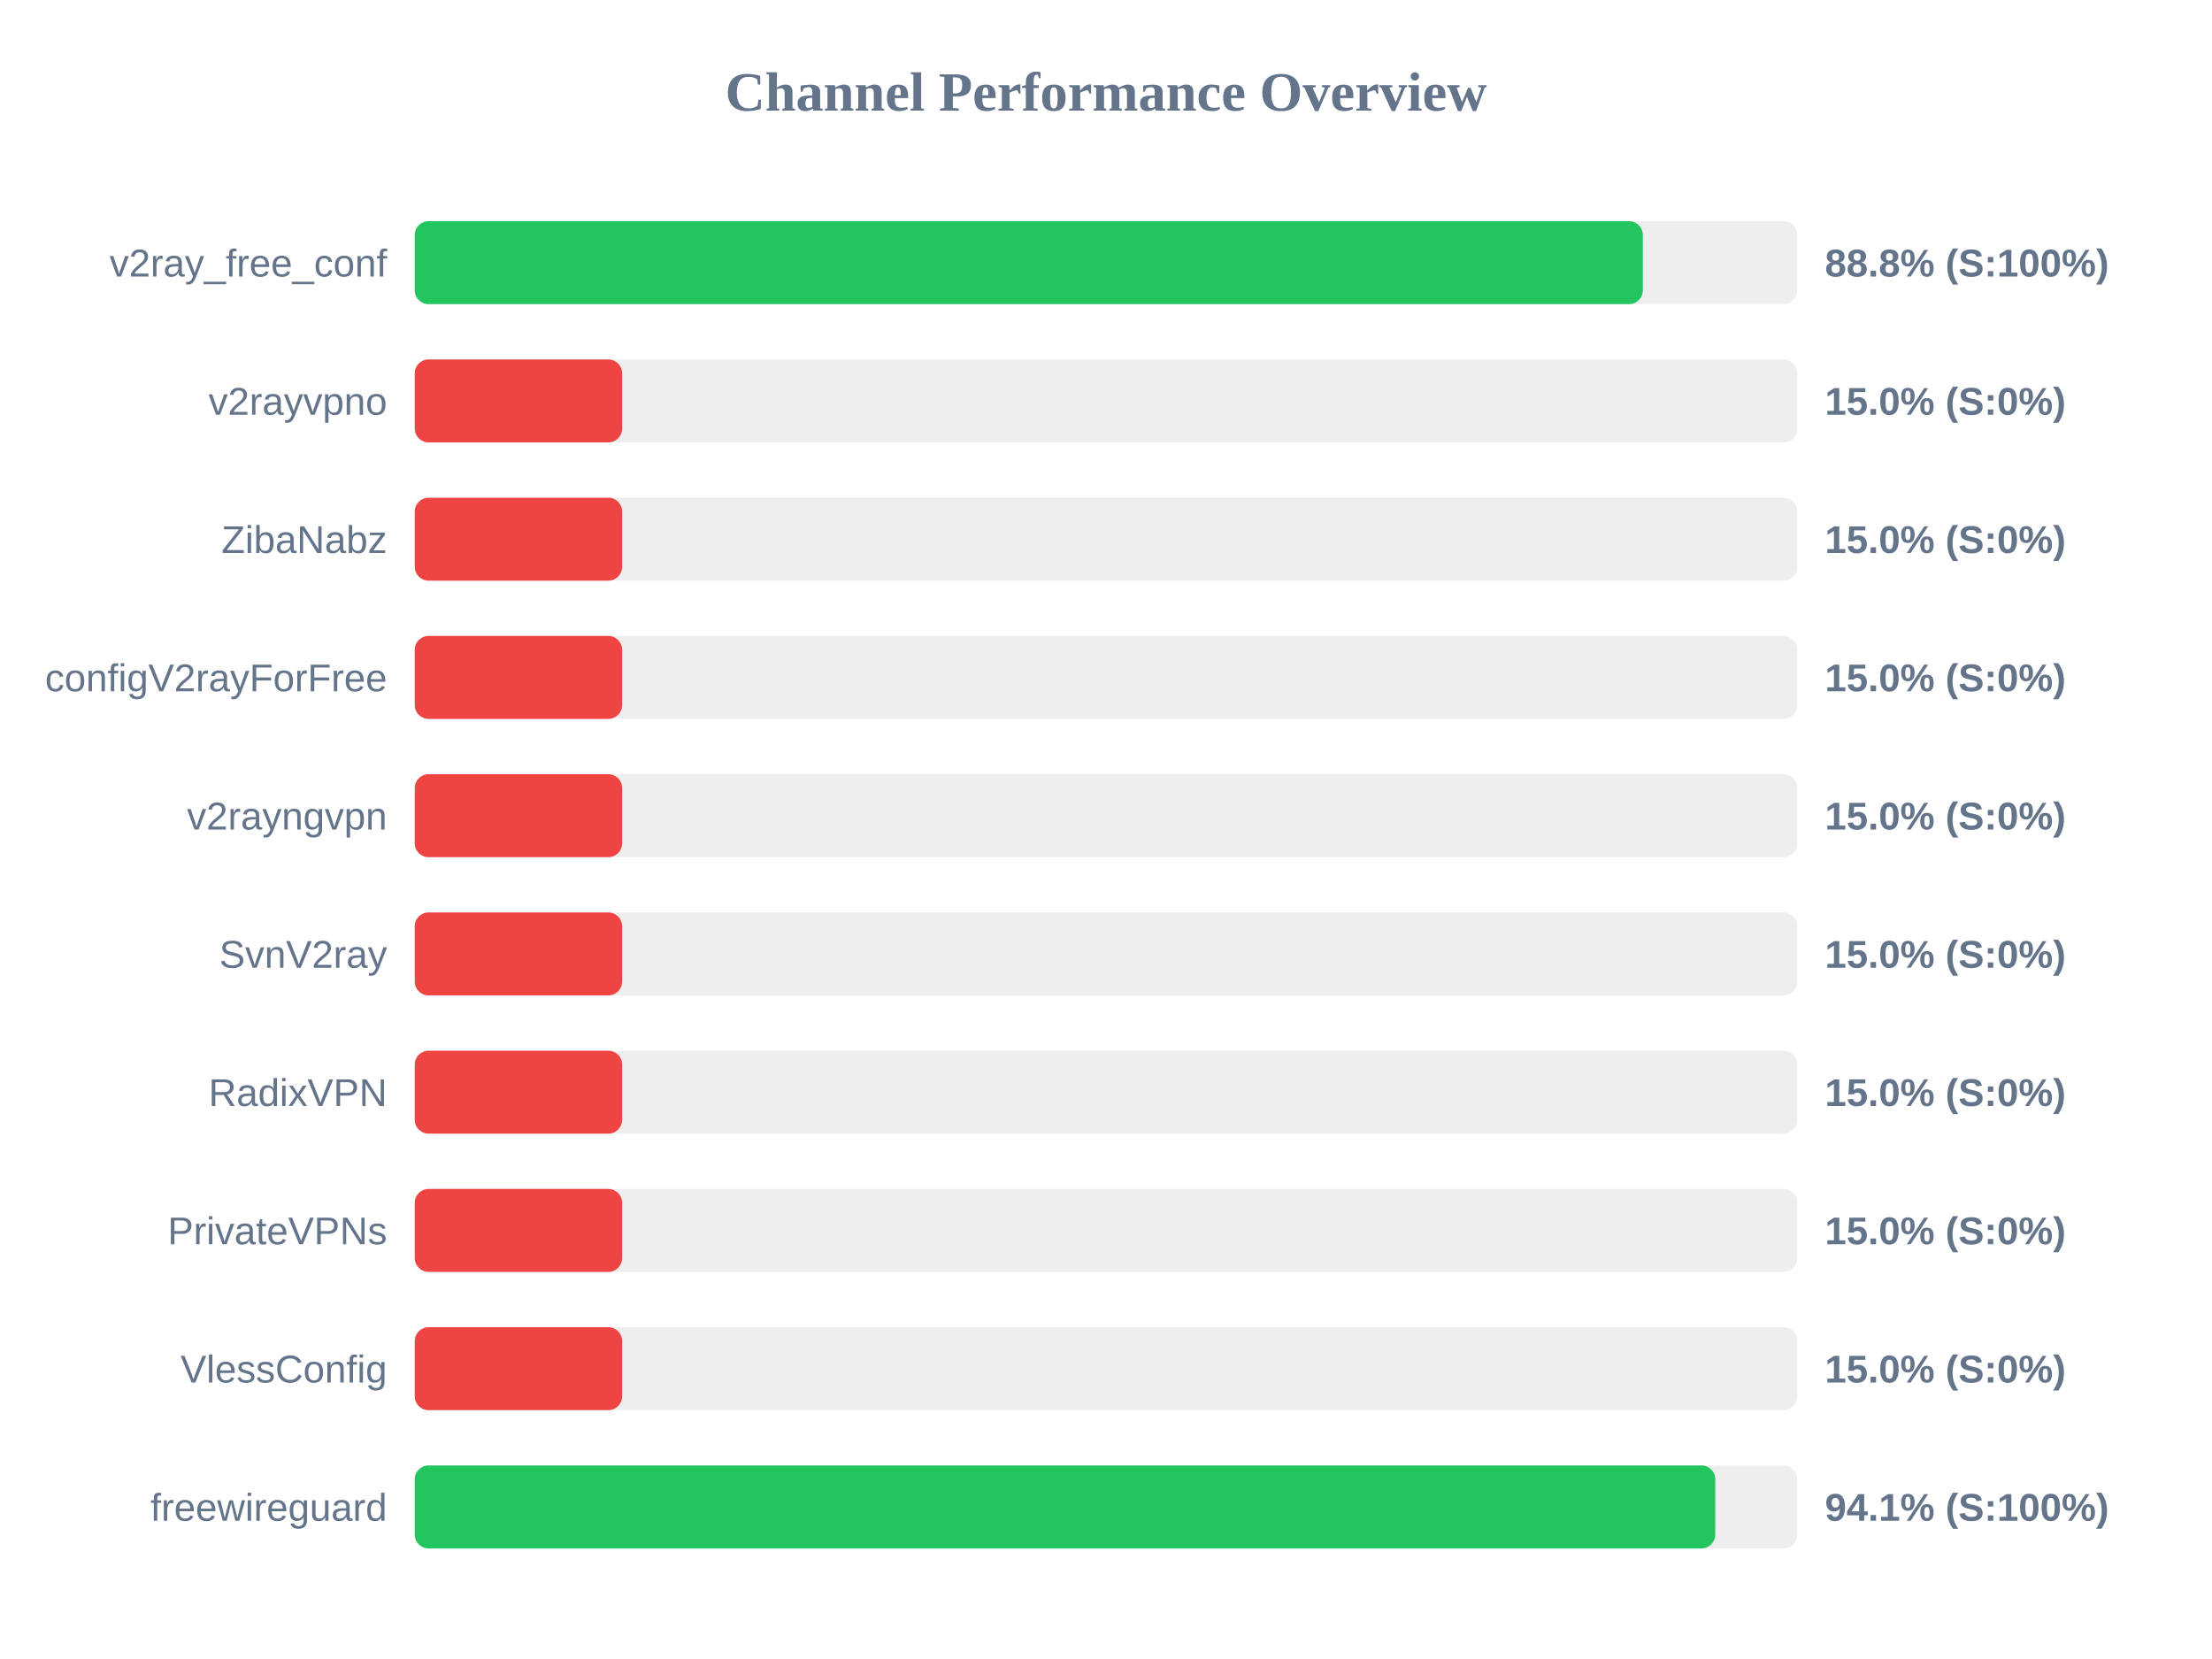
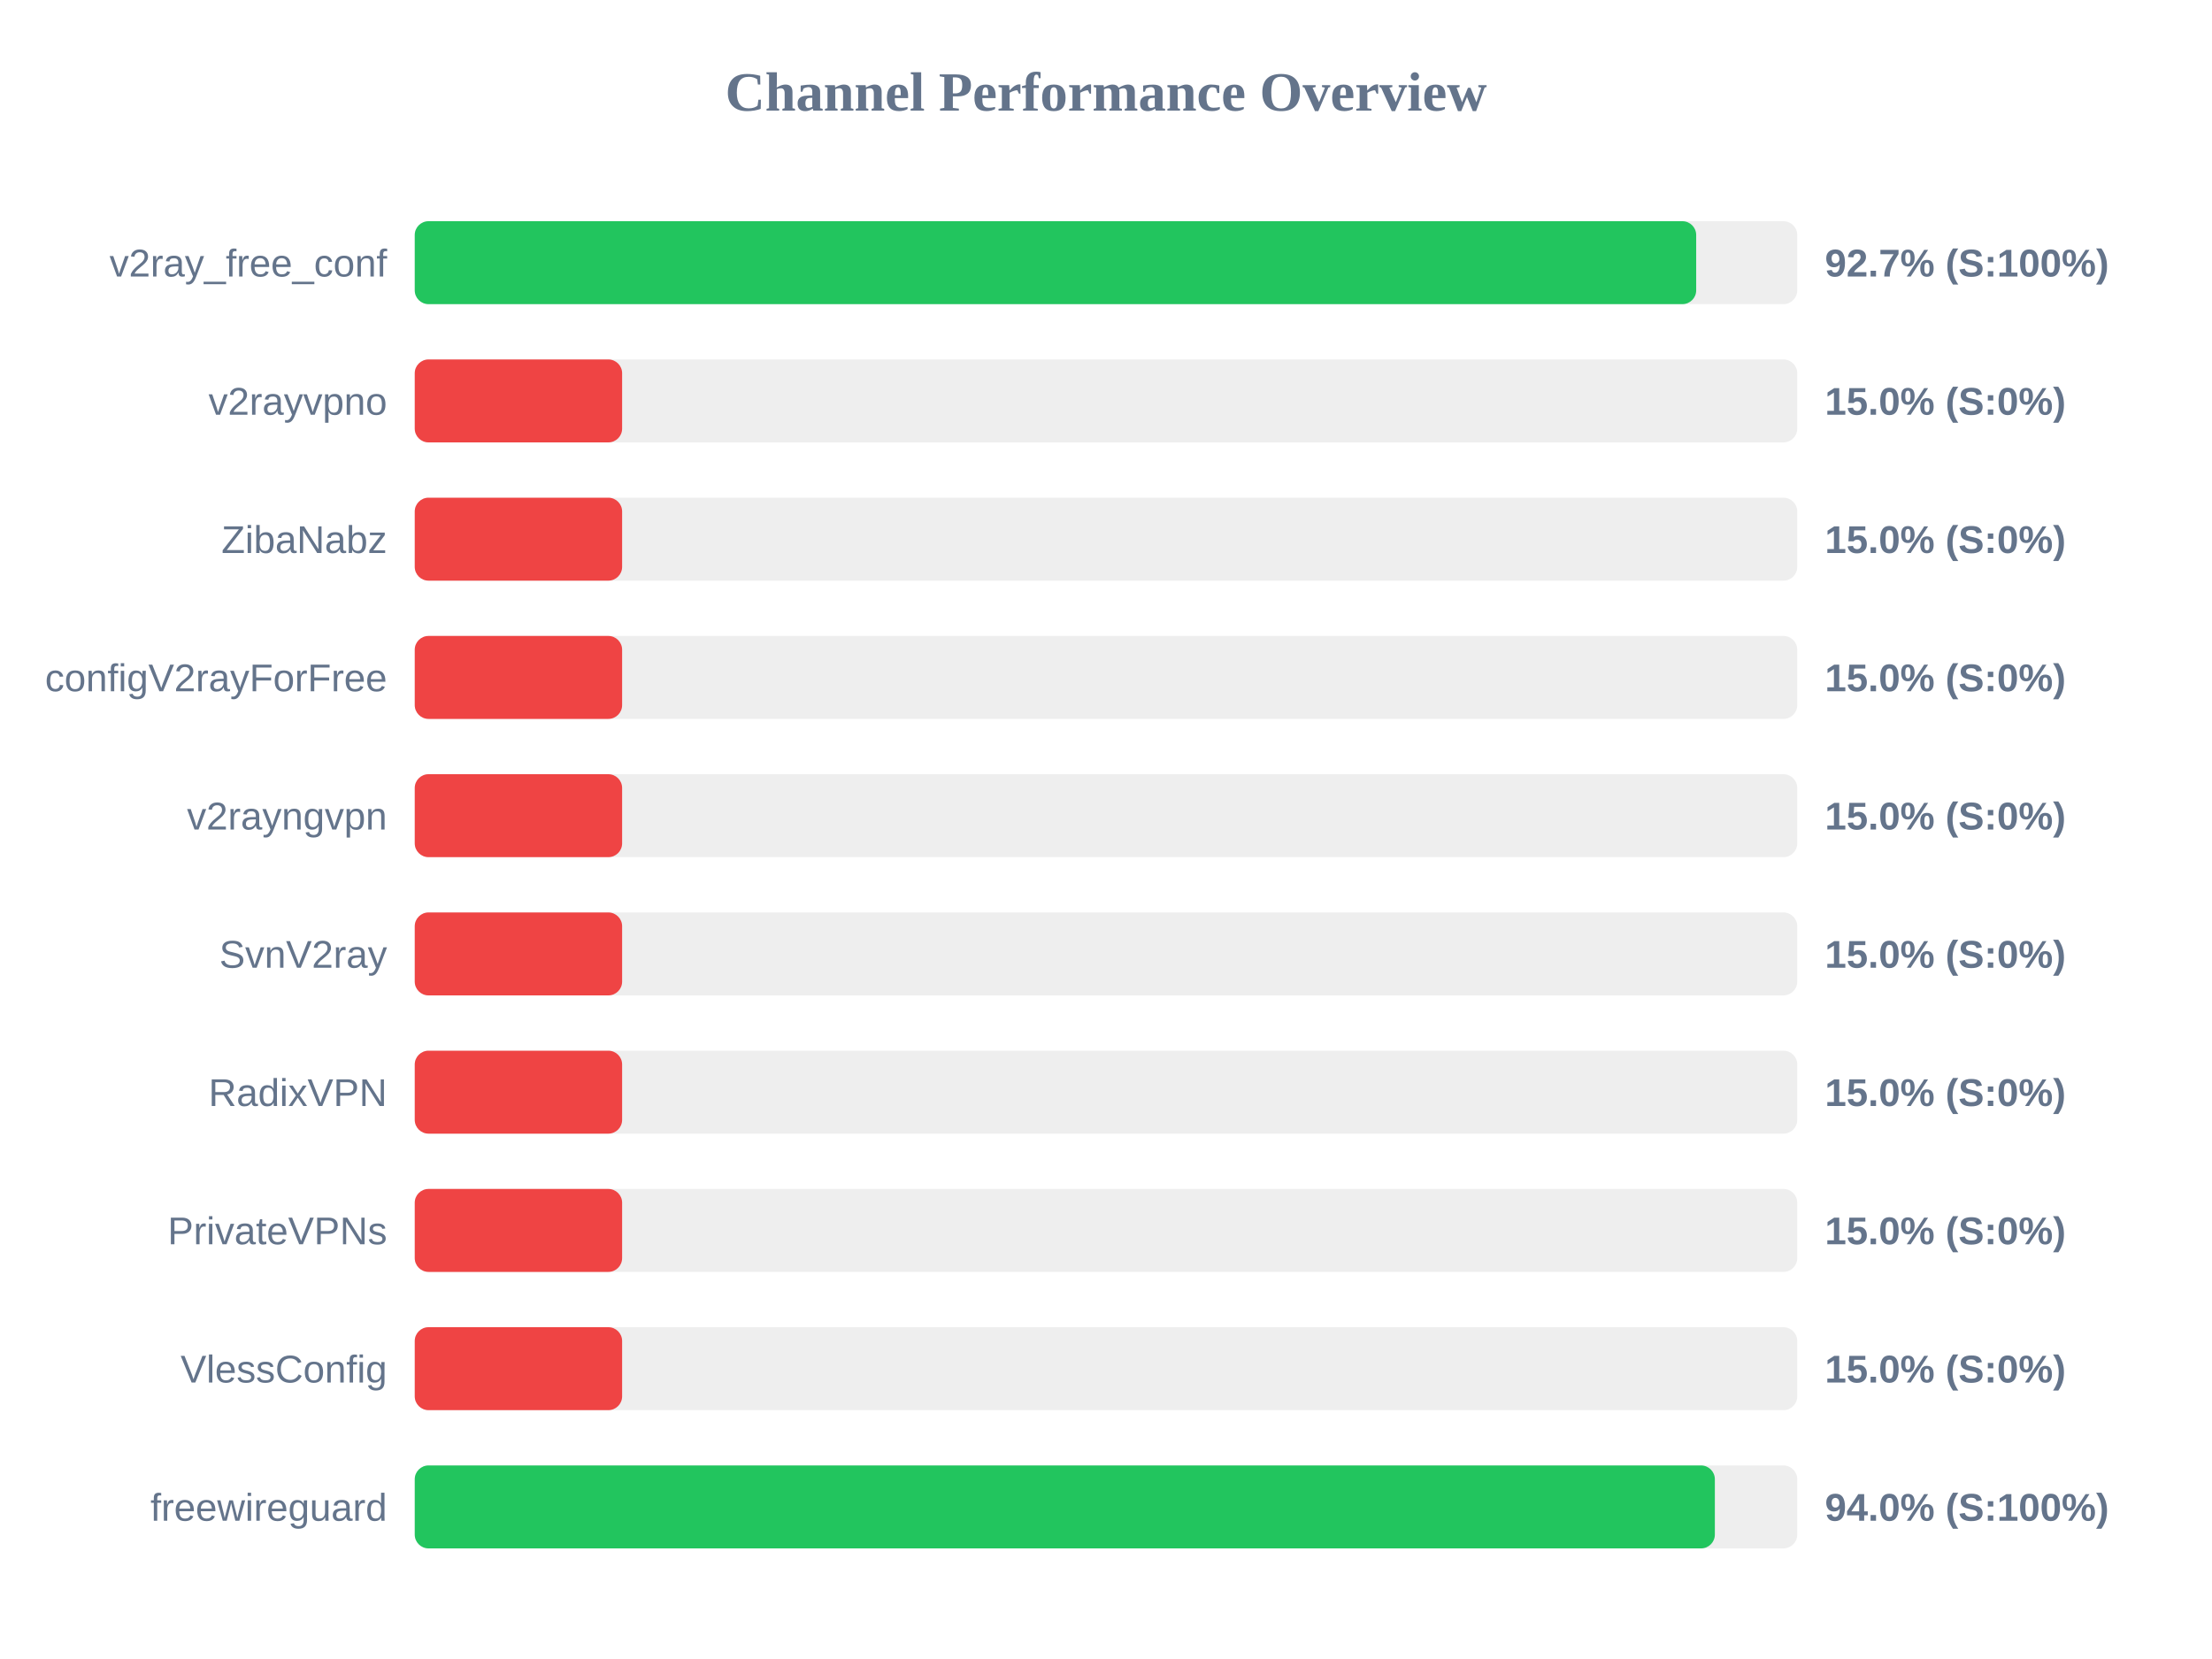
<svg xmlns="http://www.w3.org/2000/svg" width="800" height="600" version="1.1">
  <style>
        .row { font: 14px Arial; fill: #64748b; }
        .score { font: bold 14px Arial; fill: #64748b; }
    </style>
  <text x="400" y="40" text-anchor="middle" font-size="20px" font-weight="bold" fill="#64748b">Channel Performance Overview</text>
  <rect x="150" y="80" width="500" height="30" fill="#eee" rx="5" />
-   <rect x="150" y="80" width="444.15" height="30" fill="#22c55e" rx="5" />
+   <rect x="150" y="80" width="463.45" height="30" fill="#22c55e" rx="5" />
  <text x="140" y="100" text-anchor="end" class="row">v2ray_free_conf</text>
-   <text x="660" y="100" text-anchor="start" class="score">88.8% (S:100%)</text>
+   <text x="660" y="100" text-anchor="start" class="score">92.7% (S:100%)</text>
  <rect x="150" y="130" width="500" height="30" fill="#eee" rx="5" />
  <rect x="150" y="130" width="75.0" height="30" fill="#ef4444" rx="5" />
  <text x="140" y="150" text-anchor="end" class="row">v2rayvpno</text>
  <text x="660" y="150" text-anchor="start" class="score">15.0% (S:0%)</text>
  <rect x="150" y="180" width="500" height="30" fill="#eee" rx="5" />
  <rect x="150" y="180" width="75.0" height="30" fill="#ef4444" rx="5" />
  <text x="140" y="200" text-anchor="end" class="row">ZibaNabz</text>
  <text x="660" y="200" text-anchor="start" class="score">15.0% (S:0%)</text>
  <rect x="150" y="230" width="500" height="30" fill="#eee" rx="5" />
  <rect x="150" y="230" width="75.0" height="30" fill="#ef4444" rx="5" />
  <text x="140" y="250" text-anchor="end" class="row">configV2rayForFree</text>
  <text x="660" y="250" text-anchor="start" class="score">15.0% (S:0%)</text>
  <rect x="150" y="280" width="500" height="30" fill="#eee" rx="5" />
  <rect x="150" y="280" width="75.0" height="30" fill="#ef4444" rx="5" />
  <text x="140" y="300" text-anchor="end" class="row">v2rayngvpn</text>
  <text x="660" y="300" text-anchor="start" class="score">15.0% (S:0%)</text>
  <rect x="150" y="330" width="500" height="30" fill="#eee" rx="5" />
  <rect x="150" y="330" width="75.0" height="30" fill="#ef4444" rx="5" />
  <text x="140" y="350" text-anchor="end" class="row">SvnV2ray</text>
  <text x="660" y="350" text-anchor="start" class="score">15.0% (S:0%)</text>
  <rect x="150" y="380" width="500" height="30" fill="#eee" rx="5" />
  <rect x="150" y="380" width="75.0" height="30" fill="#ef4444" rx="5" />
  <text x="140" y="400" text-anchor="end" class="row">RadixVPN</text>
  <text x="660" y="400" text-anchor="start" class="score">15.0% (S:0%)</text>
  <rect x="150" y="430" width="500" height="30" fill="#eee" rx="5" />
  <rect x="150" y="430" width="75.0" height="30" fill="#ef4444" rx="5" />
  <text x="140" y="450" text-anchor="end" class="row">PrivateVPNs</text>
  <text x="660" y="450" text-anchor="start" class="score">15.0% (S:0%)</text>
  <rect x="150" y="480" width="500" height="30" fill="#eee" rx="5" />
  <rect x="150" y="480" width="75.0" height="30" fill="#ef4444" rx="5" />
  <text x="140" y="500" text-anchor="end" class="row">VlessConfig</text>
  <text x="660" y="500" text-anchor="start" class="score">15.0% (S:0%)</text>
  <rect x="150" y="530" width="500" height="30" fill="#eee" rx="5" />
-   <rect x="150" y="530" width="470.35" height="30" fill="#22c55e" rx="5" />
+   <rect x="150" y="530" width="470.2" height="30" fill="#22c55e" rx="5" />
  <text x="140" y="550" text-anchor="end" class="row">freewireguard</text>
-   <text x="660" y="550" text-anchor="start" class="score">94.1% (S:100%)</text>
+   <text x="660" y="550" text-anchor="start" class="score">94.0% (S:100%)</text>
</svg>
